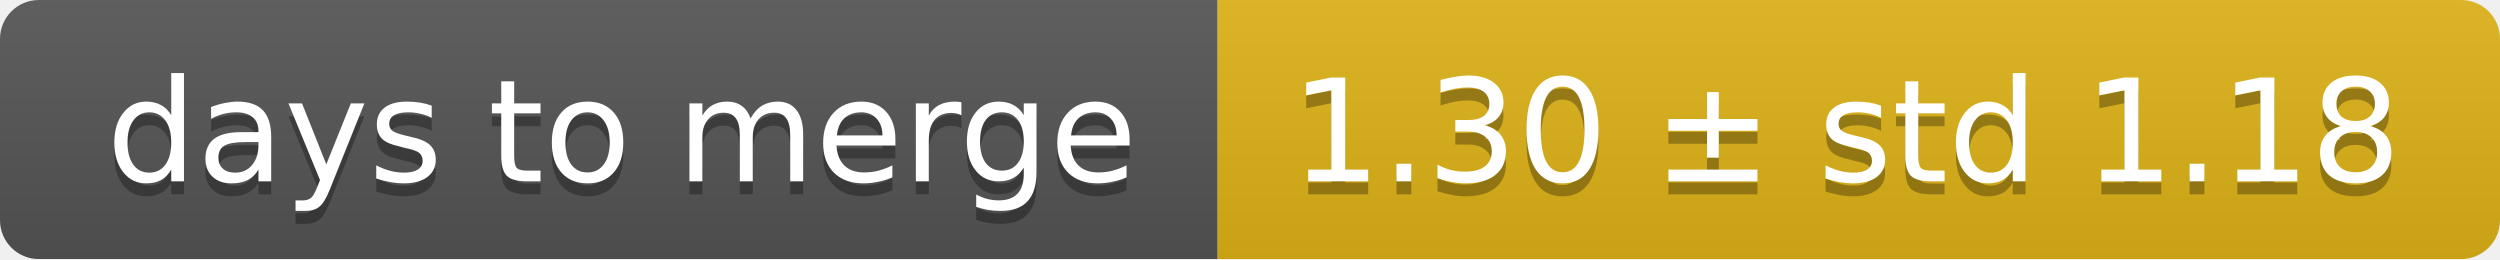
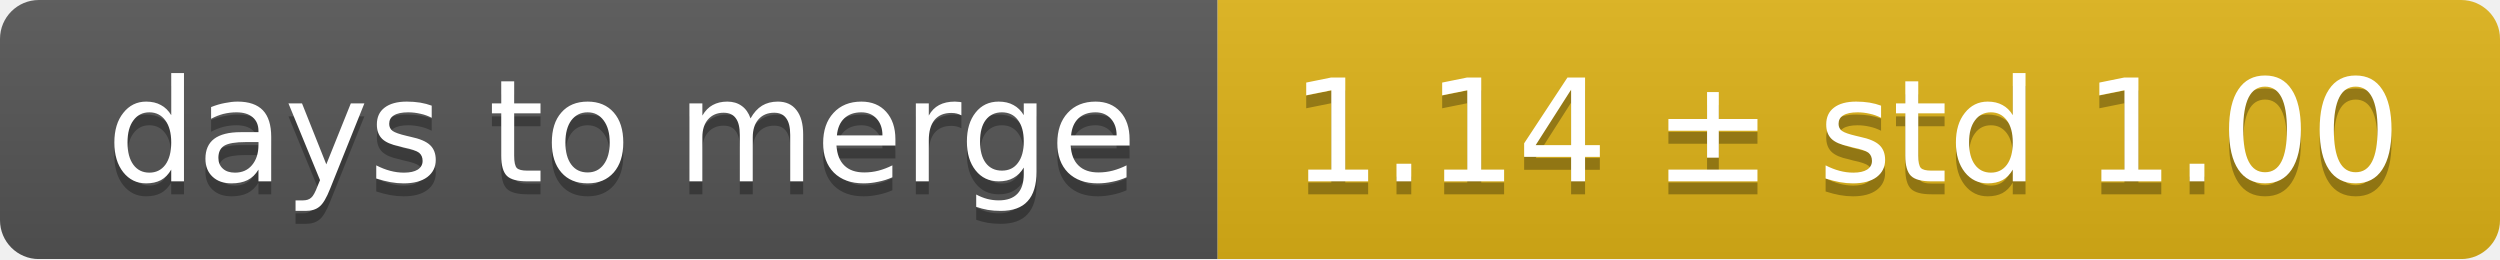
<svg xmlns="http://www.w3.org/2000/svg" width="193" height="20">
  <linearGradient id="smooth" x2="0" y2="100%">
    <stop offset="0" stop-color="#bbb" stop-opacity=".1" />
    <stop offset="1" stop-opacity=".1" />
  </linearGradient>
  <mask id="round">
    <rect width="193" height="20" rx="3" fill="#fff" />
  </mask>
  <g mask="url(#round)">
    <rect width="94" height="20" fill="#555" />
    <rect x="94" width="99" height="20" fill="#dfb317" />
    <rect width="193" height="20" fill="url(#smooth)" />
  </g>
  <g fill="#fff" text-anchor="middle" font-family="DejaVu Sans,Verdana,Geneva,sans-serif" font-size="11">
    <text x="48" y="15" fill="#010101" fill-opacity=".3">days to merge</text>
    <text x="48" y="14">days to merge</text>
-     <text x="142.5" y="15" fill="#010101" fill-opacity=".3">1.30 ± std 1.18</text>
-     <text x="142.5" y="14">1.30 ± std 1.18</text>
+     <text x="142.5" y="15" fill="#010101" fill-opacity=".3">1.14 ± std 1.00</text>
+     <text x="142.5" y="14">1.14 ± std 1.00</text>
  </g>
</svg>
